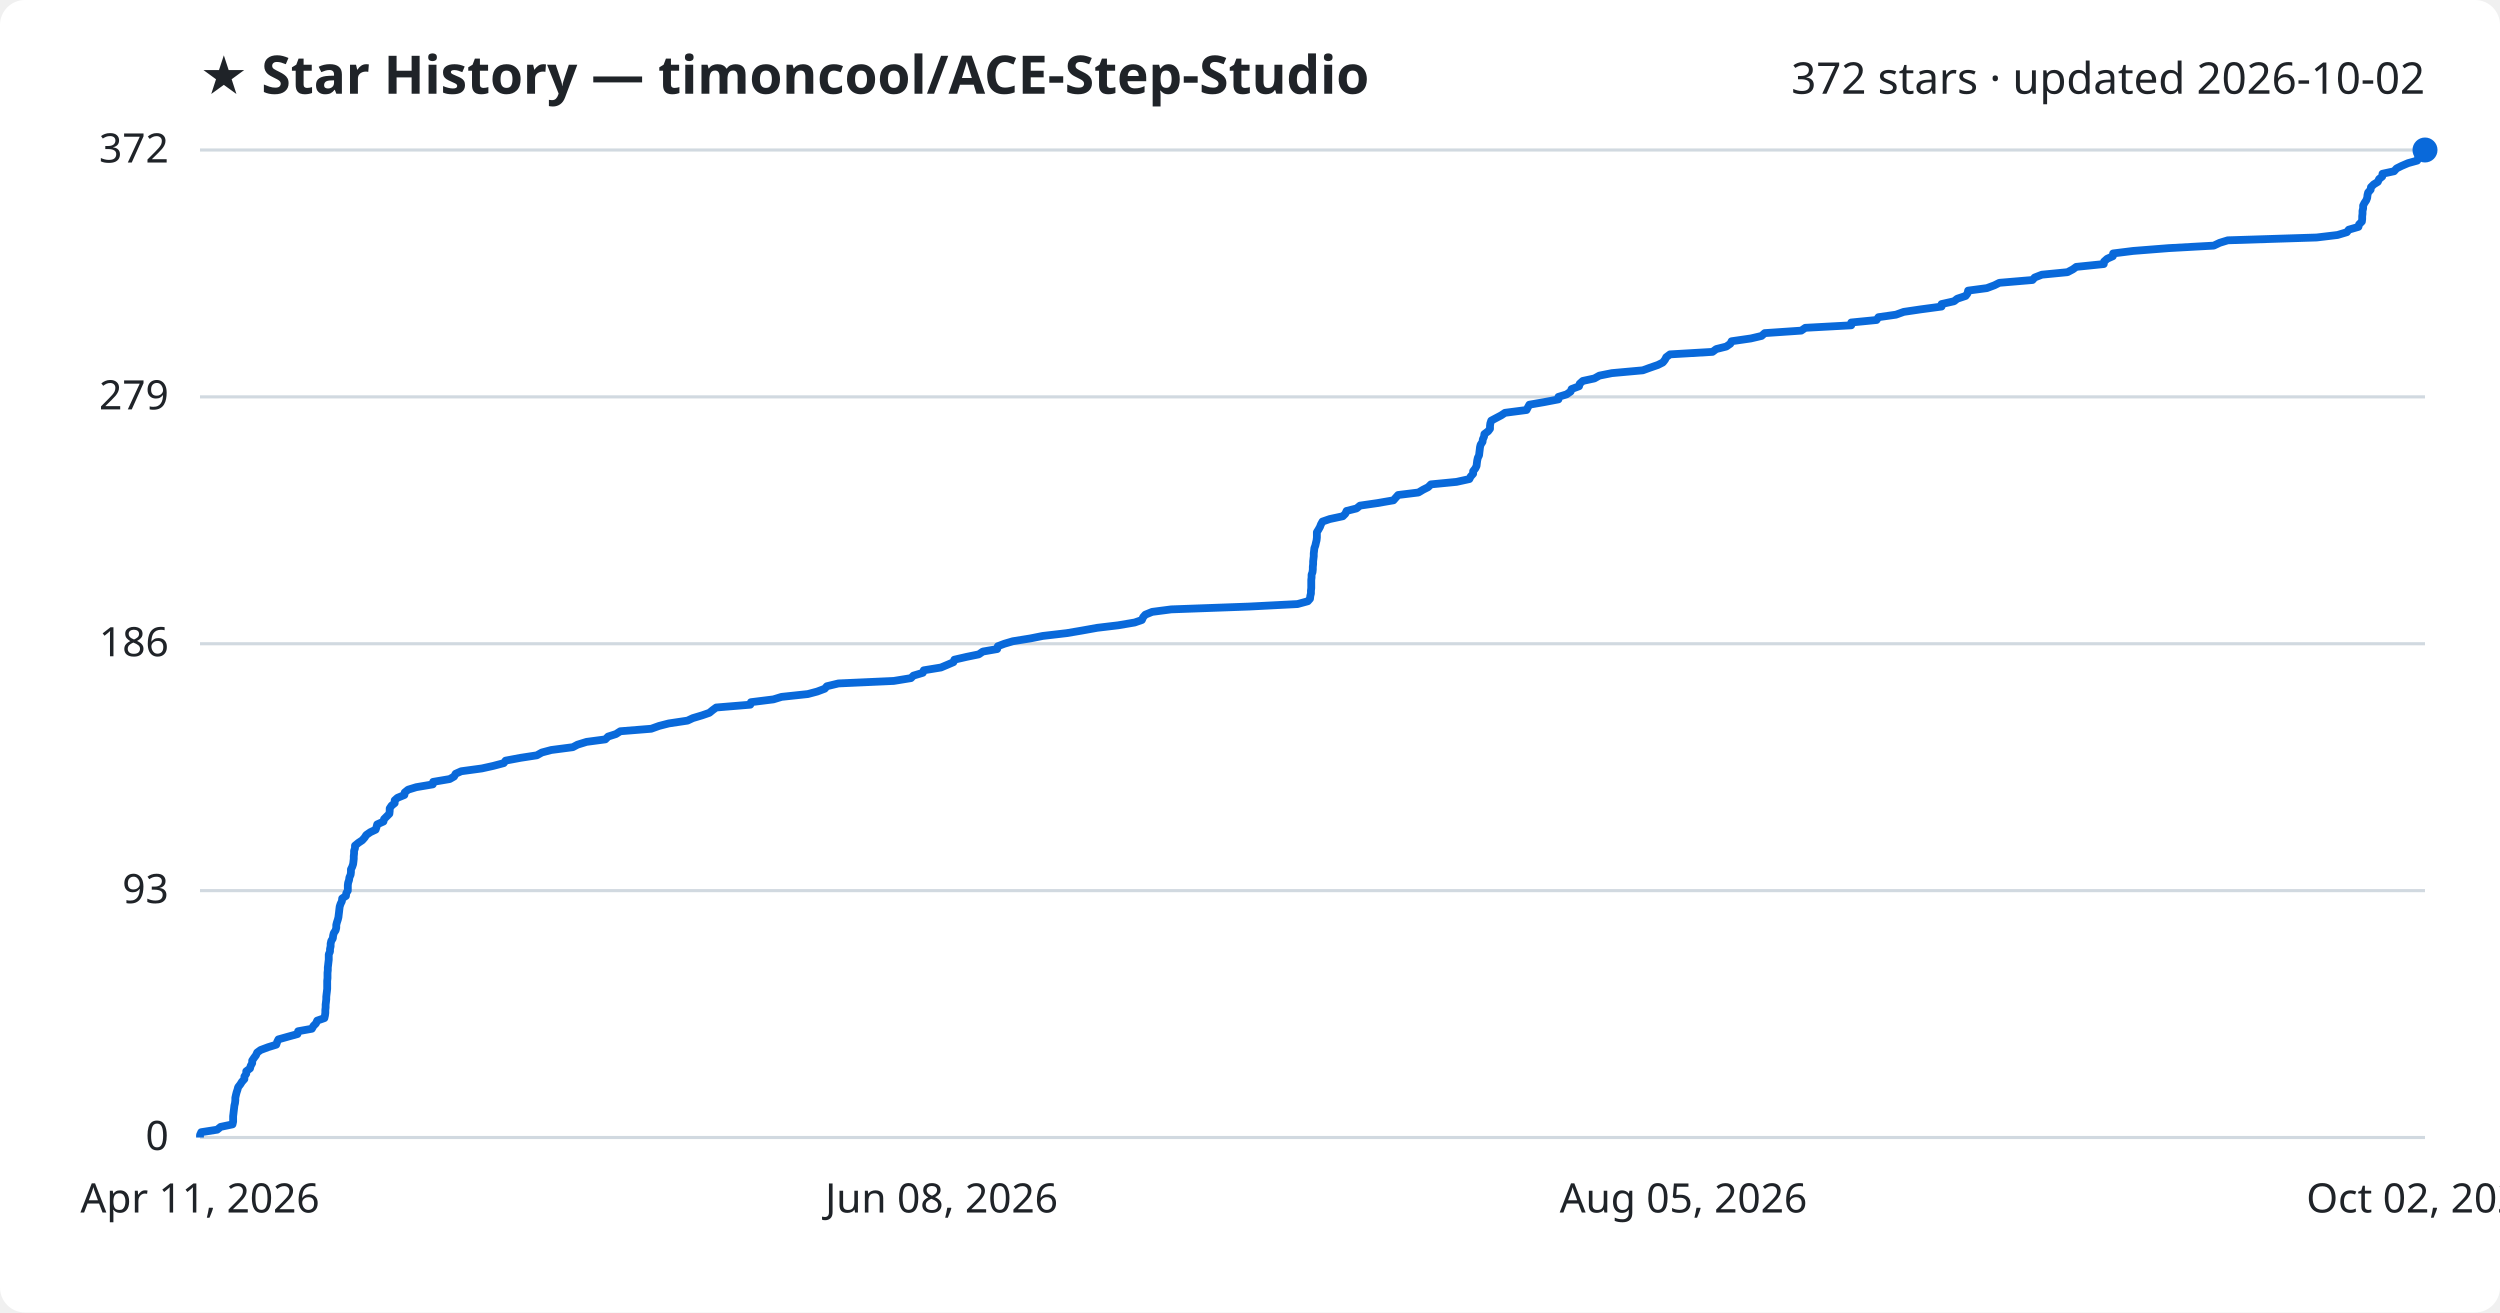
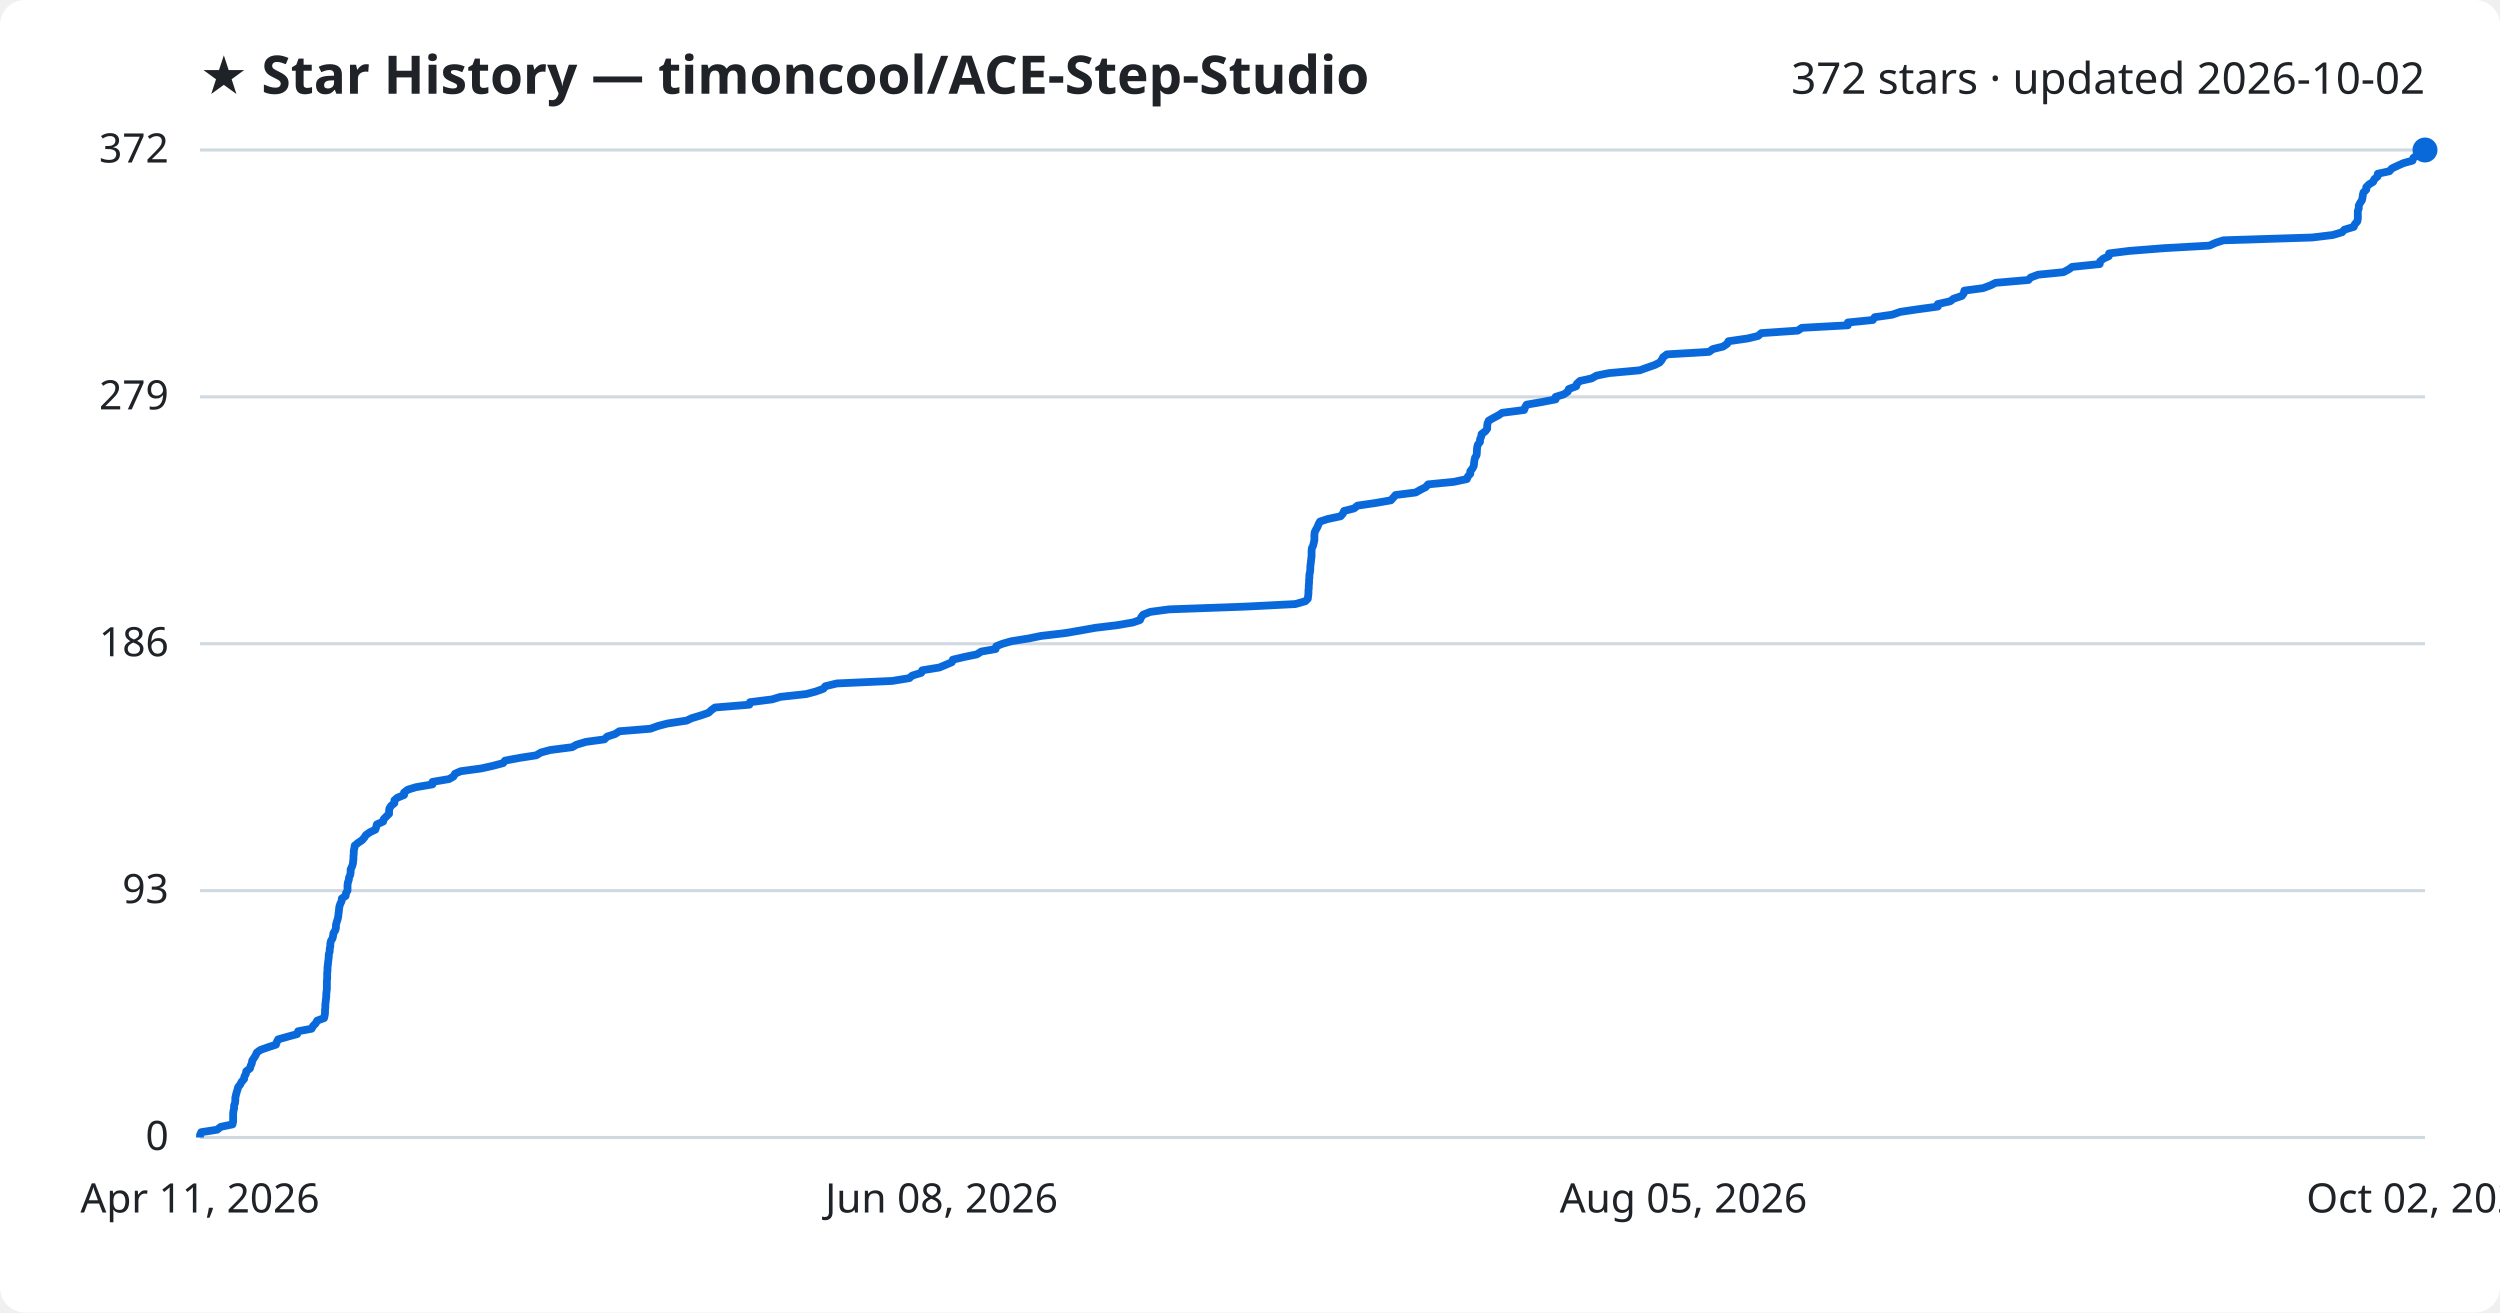
<svg xmlns="http://www.w3.org/2000/svg" viewBox="0 0 800 420" font-family="Segoe UI, sans-serif">
  <rect width="800" height="420" fill="#ffffff" rx="8" />
  <text x="64" y="30" fill="#1f2328" font-size="17" font-weight="700">★ Star History — timoncool/ACE-Step-Studio</text>
  <text x="776" y="30" fill="#1f2328" font-size="14" text-anchor="end">372 stars · updated 2026-10-02</text>
  <line x1="64" y1="364.0" x2="776" y2="364.0" stroke="#d1d9e0" stroke-width="1" />
  <text x="54" y="368.0" fill="#1f2328" font-size="13" text-anchor="end">0</text>
  <line x1="64" y1="285.0" x2="776" y2="285.0" stroke="#d1d9e0" stroke-width="1" />
  <text x="54" y="289.0" fill="#1f2328" font-size="13" text-anchor="end">93</text>
  <line x1="64" y1="206.0" x2="776" y2="206.0" stroke="#d1d9e0" stroke-width="1" />
  <text x="54" y="210.0" fill="#1f2328" font-size="13" text-anchor="end">186</text>
  <line x1="64" y1="127.0" x2="776" y2="127.0" stroke="#d1d9e0" stroke-width="1" />
  <text x="54" y="131.0" fill="#1f2328" font-size="13" text-anchor="end">279</text>
  <line x1="64" y1="48.0" x2="776" y2="48.0" stroke="#d1d9e0" stroke-width="1" />
  <text x="54" y="52.0" fill="#1f2328" font-size="13" text-anchor="end">372</text>
-   <path d="M64.0,364.0 L64.0,363.2 L64.4,362.3 L69.5,361.5 L70.6,360.6 L74.4,359.8 L74.6,358.9 L74.6,358.1 L74.6,357.2 L74.7,356.4 L74.8,355.5 L74.9,354.7 L75.0,353.8 L75.2,353.0 L75.3,352.1 L75.3,351.3 L75.5,350.4 L75.7,349.6 L76.0,348.7 L76.2,347.9 L76.9,347.0 L77.4,346.2 L78.2,345.3 L78.2,344.5 L78.8,343.6 L78.8,342.8 L80.0,341.9 L80.2,341.1 L80.7,340.2 L80.7,339.4 L81.3,338.5 L81.9,337.7 L82.3,336.8 L83.4,336.0 L85.8,335.1 L88.4,334.3 L88.7,333.4 L89.1,332.6 L92.3,331.7 L95.2,330.9 L95.4,330.0 L99.8,329.2 L100.3,328.3 L101.1,327.5 L101.5,326.6 L103.8,325.8 L104.0,324.9 L104.1,324.1 L104.1,323.2 L104.2,322.4 L104.2,321.5 L104.3,320.7 L104.4,319.8 L104.4,319.0 L104.5,318.1 L104.6,317.3 L104.7,316.4 L104.7,315.6 L104.7,314.7 L104.7,313.9 L104.8,313.0 L104.8,312.2 L104.8,311.3 L104.9,310.5 L104.9,309.6 L105.0,308.8 L105.1,307.9 L105.2,307.1 L105.2,306.2 L105.2,305.4 L105.6,304.5 L105.6,303.7 L105.8,302.8 L105.8,302.0 L106.0,301.1 L106.5,300.3 L106.6,299.4 L106.8,298.6 L107.4,297.7 L107.6,296.9 L107.6,296.0 L107.8,295.2 L108.1,294.3 L108.3,293.5 L108.4,292.6 L108.5,291.8 L108.6,290.9 L108.7,290.1 L109.0,289.2 L109.4,288.4 L109.5,287.5 L110.7,286.7 L110.8,285.8 L111.3,285.0 L111.3,284.2 L111.3,283.3 L111.4,282.5 L111.7,281.6 L111.8,280.8 L112.2,279.9 L112.3,279.1 L112.3,278.2 L112.7,277.4 L113.0,276.5 L113.1,275.7 L113.2,274.8 L113.2,274.0 L113.3,273.1 L113.3,272.3 L113.6,271.4 L113.6,270.6 L114.7,269.7 L115.9,268.9 L116.7,268.0 L117.2,267.2 L118.5,266.3 L120.2,265.5 L120.5,264.6 L120.7,263.8 L122.7,262.9 L122.9,262.1 L123.8,261.2 L124.6,260.4 L124.7,259.5 L124.7,258.7 L125.3,257.8 L126.3,257.0 L126.3,256.1 L127.2,255.3 L129.4,254.4 L129.5,253.6 L130.6,252.7 L133.2,251.9 L138.5,251.0 L138.6,250.2 L143.9,249.3 L145.3,248.5 L145.8,247.6 L147.6,246.8 L154.2,245.9 L157.8,245.1 L161.2,244.2 L161.8,243.4 L166.6,242.5 L171.8,241.7 L173.4,240.8 L176.4,240.0 L183.3,239.1 L184.8,238.3 L187.7,237.4 L193.7,236.6 L194.6,235.7 L197.1,234.9 L198.5,234.0 L208.4,233.2 L210.9,232.3 L214.0,231.5 L220.0,230.6 L221.7,229.8 L224.7,228.9 L227.0,228.1 L228.1,227.2 L229.2,226.4 L240.1,225.5 L240.3,224.7 L247.5,223.8 L250.1,223.0 L258.5,222.1 L261.5,221.3 L263.9,220.4 L264.6,219.6 L268.3,218.7 L286.0,217.9 L291.5,217.0 L292.3,216.2 L295.3,215.3 L295.6,214.5 L301.1,213.6 L303.0,212.8 L305.1,211.9 L305.4,211.1 L309.3,210.2 L313.2,209.4 L314.5,208.5 L319.1,207.7 L319.3,206.8 L321.4,206.0 L324.1,205.2 L329.7,204.3 L333.7,203.5 L341.4,202.6 L346.1,201.8 L351.1,200.9 L357.8,200.1 L363.1,199.2 L365.4,198.4 L365.8,197.5 L366.5,196.7 L368.7,195.8 L374.8,195.0 L399.7,194.1 L415.2,193.3 L418.5,192.4 L419.2,191.6 L419.3,190.7 L419.5,189.9 L419.5,189.0 L419.6,188.2 L419.6,187.3 L419.6,186.5 L419.6,185.6 L419.7,184.8 L419.7,183.9 L420.0,183.1 L420.1,182.2 L420.1,181.4 L420.2,180.5 L420.2,179.7 L420.3,178.8 L420.4,178.0 L420.4,177.1 L420.5,176.3 L420.6,175.4 L420.9,174.6 L421.1,173.7 L421.3,172.9 L421.4,172.0 L421.4,171.2 L421.4,170.3 L421.9,169.5 L422.4,168.6 L422.7,167.8 L423.2,166.9 L425.5,166.1 L429.7,165.2 L430.5,164.4 L430.9,163.5 L434.1,162.7 L435.2,161.8 L440.7,161.0 L445.9,160.1 L446.6,159.3 L447.4,158.4 L453.9,157.6 L455.4,156.7 L457.0,155.9 L457.9,155.0 L466.1,154.2 L470.2,153.3 L470.6,152.5 L471.4,151.6 L471.4,150.8 L472.1,149.9 L472.5,149.1 L472.6,148.2 L472.7,147.4 L472.9,146.5 L473.3,145.7 L473.4,144.8 L473.5,144.0 L473.6,143.1 L473.8,142.3 L474.4,141.4 L474.5,140.6 L474.9,139.7 L475.0,138.9 L476.2,138.0 L476.8,137.2 L476.8,136.3 L476.9,135.5 L477.2,134.6 L478.7,133.8 L480.4,132.9 L481.6,132.1 L488.5,131.2 L488.9,130.4 L489.4,129.5 L494.0,128.7 L498.7,127.8 L498.7,127.0 L501.3,126.2 L502.6,125.3 L502.9,124.5 L505.3,123.6 L505.5,122.8 L506.5,121.9 L510.2,121.1 L511.8,120.2 L515.8,119.4 L525.7,118.5 L527.9,117.7 L530.5,116.8 L532.1,116.0 L532.8,115.1 L533.2,114.3 L534.4,113.4 L548.0,112.6 L549.2,111.7 L552.4,110.9 L553.7,110.0 L554.1,109.2 L560.3,108.3 L563.7,107.5 L564.7,106.6 L576.4,105.8 L577.7,104.9 L592.4,104.1 L592.4,103.2 L600.5,102.4 L601.1,101.5 L606.7,100.7 L609.2,99.8 L614.6,99.0 L621.3,98.1 L621.3,97.3 L625.3,96.4 L626.3,95.6 L629.0,94.7 L629.6,93.9 L629.8,93.0 L635.8,92.2 L638.2,91.3 L639.8,90.5 L650.4,89.6 L651.1,88.8 L653.4,87.9 L661.6,87.1 L663.3,86.2 L664.4,85.4 L673.2,84.5 L673.3,83.7 L674.3,82.8 L676.1,82.0 L676.2,81.1 L682.6,80.3 L694.0,79.4 L708.4,78.6 L710.3,77.7 L712.9,76.9 L741.3,76.0 L748.0,75.2 L751.0,74.3 L751.6,73.5 L754.7,72.6 L754.9,71.8 L755.8,70.9 L755.9,70.1 L755.9,69.2 L756.0,68.4 L756.0,67.5 L756.2,66.7 L756.2,65.8 L756.6,65.0 L757.2,64.1 L757.5,63.3 L757.6,62.4 L757.8,61.6 L758.6,60.7 L758.7,59.9 L759.6,59.0 L760.9,58.2 L761.3,57.3 L762.3,56.5 L762.4,55.6 L766.1,54.8 L766.9,53.9 L768.5,53.1 L770.6,52.2 L773.5,51.4 L773.8,50.5 L775.0,49.7 L775.9,48.8 L776.0,48.0 L776.0,48.0" fill="none" stroke="#0969da" stroke-width="2.5" stroke-linejoin="round" />
+   <path d="M64.0,364.0 L64.0,363.2 L64.4,362.3 L69.5,361.5 L70.6,360.6 L74.4,359.8 L74.6,358.9 L74.6,358.1 L74.6,357.2 L74.6,356.4 L74.7,355.5 L74.9,354.7 L74.9,353.8 L75.2,353.0 L75.3,352.1 L75.3,351.3 L75.5,350.4 L75.7,349.6 L76.0,348.7 L76.2,347.9 L76.9,347.0 L77.3,346.2 L78.1,345.3 L78.2,344.5 L78.7,343.6 L78.8,342.8 L80.0,341.9 L80.2,341.1 L80.6,340.2 L80.7,339.4 L81.3,338.5 L81.8,337.7 L82.2,336.8 L83.3,336.0 L85.8,335.1 L88.3,334.3 L88.6,333.4 L89.0,332.6 L92.2,331.7 L95.1,330.9 L95.4,330.0 L99.7,329.2 L100.2,328.3 L101.0,327.5 L101.5,326.6 L103.7,325.8 L103.9,324.9 L104.0,324.1 L104.0,323.2 L104.1,322.4 L104.1,321.5 L104.2,320.7 L104.3,319.8 L104.4,319.0 L104.4,318.1 L104.5,317.3 L104.6,316.4 L104.6,315.6 L104.6,314.7 L104.6,313.9 L104.7,313.0 L104.7,312.2 L104.7,311.3 L104.8,310.5 L104.8,309.6 L104.9,308.8 L105.0,307.9 L105.1,307.1 L105.2,306.2 L105.2,305.4 L105.5,304.5 L105.5,303.7 L105.7,302.8 L105.7,302.0 L105.9,301.1 L106.4,300.3 L106.6,299.4 L106.7,298.6 L107.3,297.7 L107.5,296.9 L107.5,296.0 L107.7,295.2 L108.0,294.3 L108.2,293.5 L108.3,292.6 L108.4,291.8 L108.5,290.9 L108.6,290.1 L108.9,289.2 L109.3,288.4 L109.4,287.5 L110.6,286.7 L110.7,285.8 L111.2,285.0 L111.2,284.2 L111.2,283.3 L111.3,282.5 L111.6,281.6 L111.7,280.8 L112.1,279.9 L112.2,279.1 L112.2,278.2 L112.6,277.4 L112.9,276.5 L113.0,275.7 L113.1,274.8 L113.1,274.0 L113.2,273.1 L113.2,272.3 L113.4,271.4 L113.5,270.6 L114.6,269.7 L115.8,268.9 L116.6,268.0 L117.1,267.2 L118.4,266.3 L120.1,265.5 L120.4,264.6 L120.6,263.8 L122.6,262.9 L122.8,262.1 L123.7,261.2 L124.5,260.4 L124.5,259.5 L124.6,258.7 L125.2,257.8 L126.2,257.0 L126.2,256.1 L127.1,255.3 L129.3,254.4 L129.3,253.6 L130.5,252.7 L133.1,251.9 L138.4,251.0 L138.4,250.2 L143.7,249.3 L145.1,248.5 L145.6,247.6 L147.4,246.8 L154.0,245.9 L157.6,245.1 L161.0,244.2 L161.6,243.4 L166.4,242.5 L171.6,241.7 L173.1,240.8 L176.1,240.0 L183.1,239.1 L184.5,238.3 L187.5,237.4 L193.4,236.6 L194.3,235.7 L196.8,234.9 L198.2,234.0 L208.1,233.2 L210.6,232.3 L213.7,231.5 L219.7,230.6 L221.4,229.8 L224.4,228.9 L226.7,228.1 L227.7,227.2 L228.8,226.4 L239.8,225.5 L240.0,224.7 L247.1,223.8 L249.7,223.0 L258.0,222.1 L261.0,221.3 L263.5,220.4 L264.1,219.6 L267.8,218.7 L285.5,217.9 L291.0,217.0 L291.9,216.2 L294.8,215.3 L295.1,214.5 L300.6,213.6 L302.5,212.8 L304.6,211.9 L304.9,211.1 L308.7,210.2 L312.6,209.4 L314.0,208.5 L318.6,207.7 L318.8,206.8 L320.8,206.0 L323.6,205.2 L329.2,204.3 L333.1,203.5 L340.8,202.6 L345.5,201.8 L350.5,200.9 L357.2,200.1 L362.5,199.2 L364.8,198.4 L365.2,197.5 L365.8,196.7 L368.1,195.8 L374.1,195.0 L398.9,194.1 L414.5,193.3 L417.7,192.4 L418.5,191.6 L418.6,190.7 L418.7,189.9 L418.7,189.0 L418.8,188.2 L418.8,187.3 L418.9,186.5 L418.9,185.6 L419.0,184.8 L419.0,183.9 L419.2,183.1 L419.3,182.2 L419.3,181.4 L419.4,180.5 L419.5,179.7 L419.6,178.8 L419.7,178.0 L419.7,177.1 L419.7,176.3 L419.8,175.4 L420.2,174.6 L420.4,173.7 L420.6,172.9 L420.6,172.0 L420.6,171.2 L420.7,170.3 L421.1,169.5 L421.6,168.6 L421.9,167.8 L422.4,166.9 L424.8,166.1 L429.0,165.2 L429.7,164.4 L430.1,163.5 L433.3,162.7 L434.4,161.8 L439.9,161.0 L445.1,160.1 L445.8,159.3 L446.6,158.4 L453.0,157.6 L454.6,156.7 L456.2,155.9 L457.0,155.0 L465.2,154.2 L469.4,153.3 L469.7,152.5 L470.5,151.6 L470.5,150.8 L471.2,149.9 L471.6,149.1 L471.7,148.2 L471.8,147.4 L472.0,146.5 L472.5,145.7 L472.6,144.8 L472.6,144.0 L472.7,143.1 L472.9,142.3 L473.6,141.4 L473.6,140.6 L474.0,139.7 L474.1,138.9 L475.3,138.0 L475.9,137.2 L475.9,136.3 L476.0,135.5 L476.4,134.6 L477.8,133.8 L479.5,132.9 L480.7,132.1 L487.7,131.2 L488.0,130.4 L488.5,129.5 L493.1,128.7 L497.8,127.8 L497.8,127.0 L500.4,126.2 L501.7,125.3 L502.0,124.5 L504.4,123.6 L504.6,122.8 L505.6,121.9 L509.3,121.1 L510.9,120.2 L514.8,119.4 L524.7,118.5 L526.9,117.7 L529.5,116.8 L531.1,116.0 L531.8,115.1 L532.2,114.3 L533.4,113.4 L546.9,112.6 L548.1,111.7 L551.4,110.9 L552.7,110.0 L553.1,109.2 L559.3,108.3 L562.6,107.5 L563.6,106.6 L575.3,105.8 L576.6,104.9 L591.3,104.1 L591.3,103.2 L599.3,102.4 L599.9,101.5 L605.5,100.7 L608.1,99.8 L613.5,99.0 L620.1,98.1 L620.1,97.3 L624.1,96.4 L625.1,95.6 L627.8,94.7 L628.4,93.9 L628.6,93.0 L634.6,92.2 L637.0,91.3 L638.6,90.5 L649.1,89.6 L649.8,88.8 L652.2,87.9 L660.3,87.1 L662.0,86.2 L663.1,85.4 L671.9,84.5 L672.0,83.7 L673.0,82.8 L674.8,82.0 L674.9,81.1 L681.3,80.3 L692.7,79.4 L707.0,78.6 L709.0,77.7 L711.5,76.9 L739.9,76.0 L746.5,75.2 L749.5,74.3 L750.2,73.5 L753.2,72.6 L753.5,71.8 L754.3,70.9 L754.5,70.1 L754.5,69.2 L754.5,68.4 L754.5,67.5 L754.8,66.7 L754.8,65.8 L755.2,65.0 L755.8,64.1 L756.0,63.3 L756.1,62.4 L756.3,61.6 L757.2,60.7 L757.2,59.9 L758.1,59.0 L759.4,58.2 L759.8,57.3 L760.8,56.5 L760.9,55.6 L764.6,54.8 L765.4,53.9 L767.1,53.1 L769.1,52.2 L772.0,51.4 L772.3,50.5 L773.5,49.7 L774.4,48.8 L774.5,48.0 L776.0,48.0" fill="none" stroke="#0969da" stroke-width="2.5" stroke-linejoin="round" />
  <circle cx="776.0" cy="48.0" r="4" fill="#0969da" />
  <text x="64.0" y="388" fill="#1f2328" font-size="13" text-anchor="middle">Apr 11, 2026</text>
  <text x="301.3" y="388" fill="#1f2328" font-size="13" text-anchor="middle">Jun 08, 2026</text>
  <text x="538.7" y="388" fill="#1f2328" font-size="13" text-anchor="middle">Aug 05, 2026</text>
  <text x="776.0" y="388" fill="#1f2328" font-size="13" text-anchor="middle">Oct 02, 2026</text>
</svg>
